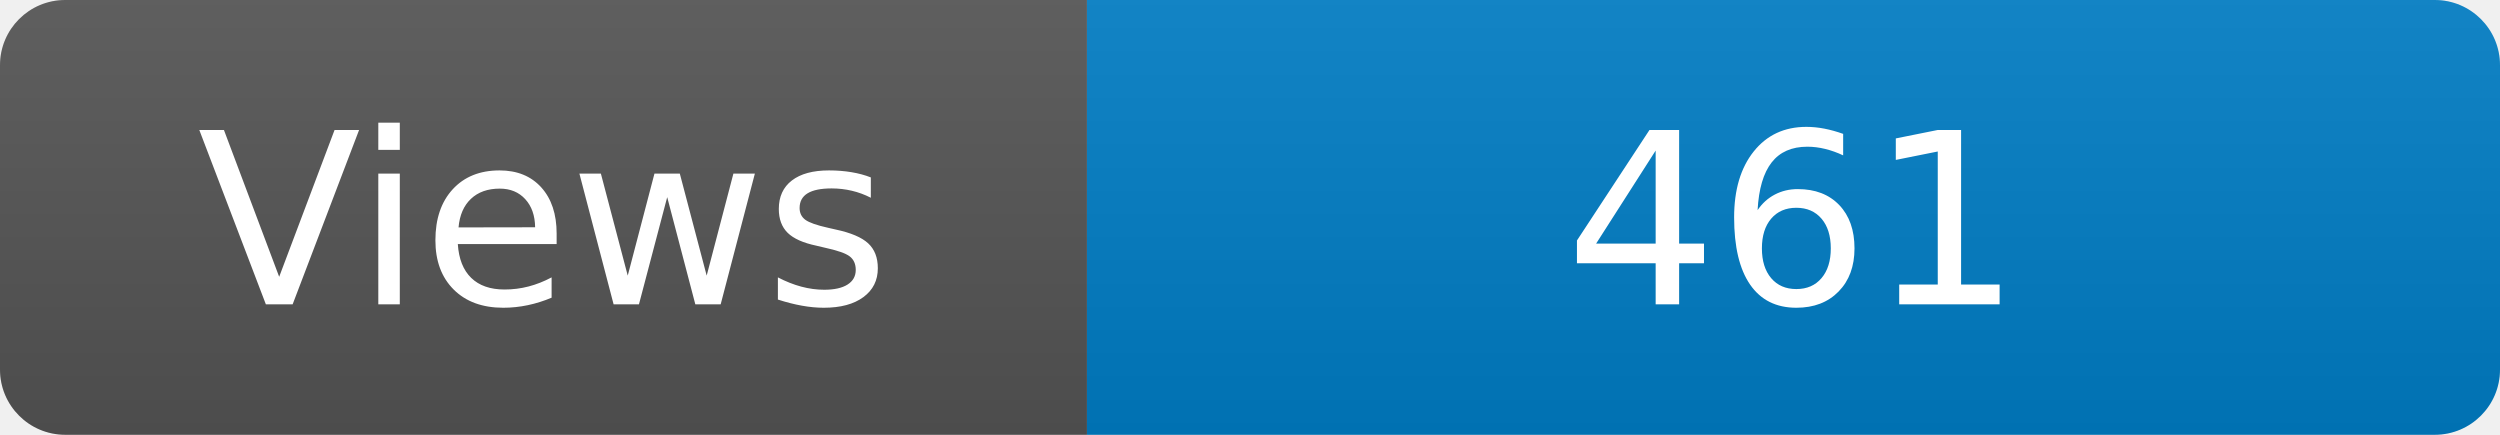
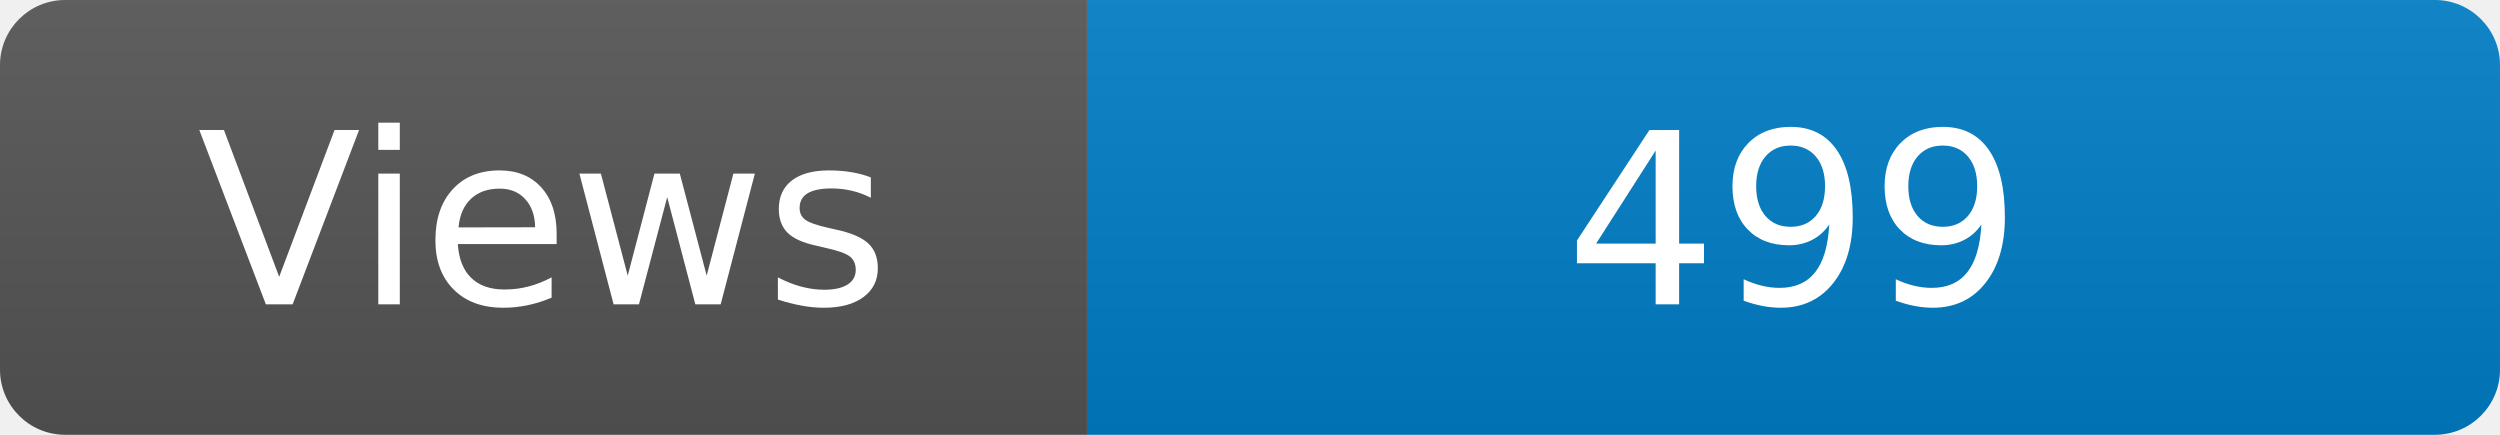
<svg xmlns="http://www.w3.org/2000/svg" width="115" height="20" role="img" aria-label="Maintained?: yes">
  <linearGradient id="s" x2="0" y2="100%">
    <stop offset="0" stop-color="#bbb" stop-opacity=".1" />
    <stop offset="1" stop-opacity=".1" />
  </linearGradient>
  <clipPath id="r">
    <rect width="115" height="20" rx="3" fill="#fff" />
  </clipPath>
  <g clip-path="url(#r)">
    <rect width="50" height="20" fill="#555" />
    <rect x="50" width="160" height="20" fill="#007ec6" />
    <rect width="115" height="20" fill="url(#s)" />
  </g>
  <g fill="#fff" text-anchor="middle" font-family="Verdana,Geneva,DejaVu Sans,sans-serif" font-size="110">
    <text x="250" y="140" transform="scale(.1)" fill="#fff">Views</text>
-     <text x="825" y="140" transform="scale(.1)" fill="#fff">461</text>
+     <text x="825" y="140" transform="scale(.1)" fill="#fff">499</text>
  </g>
</svg>
